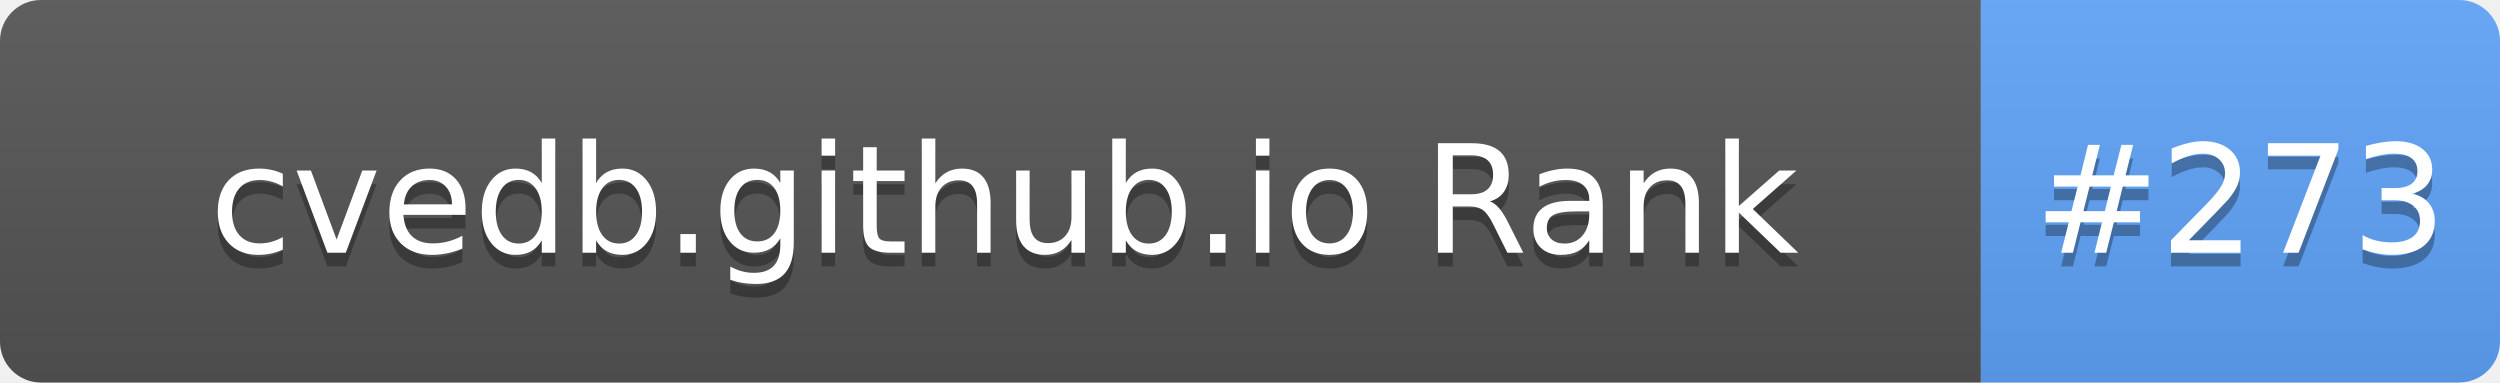
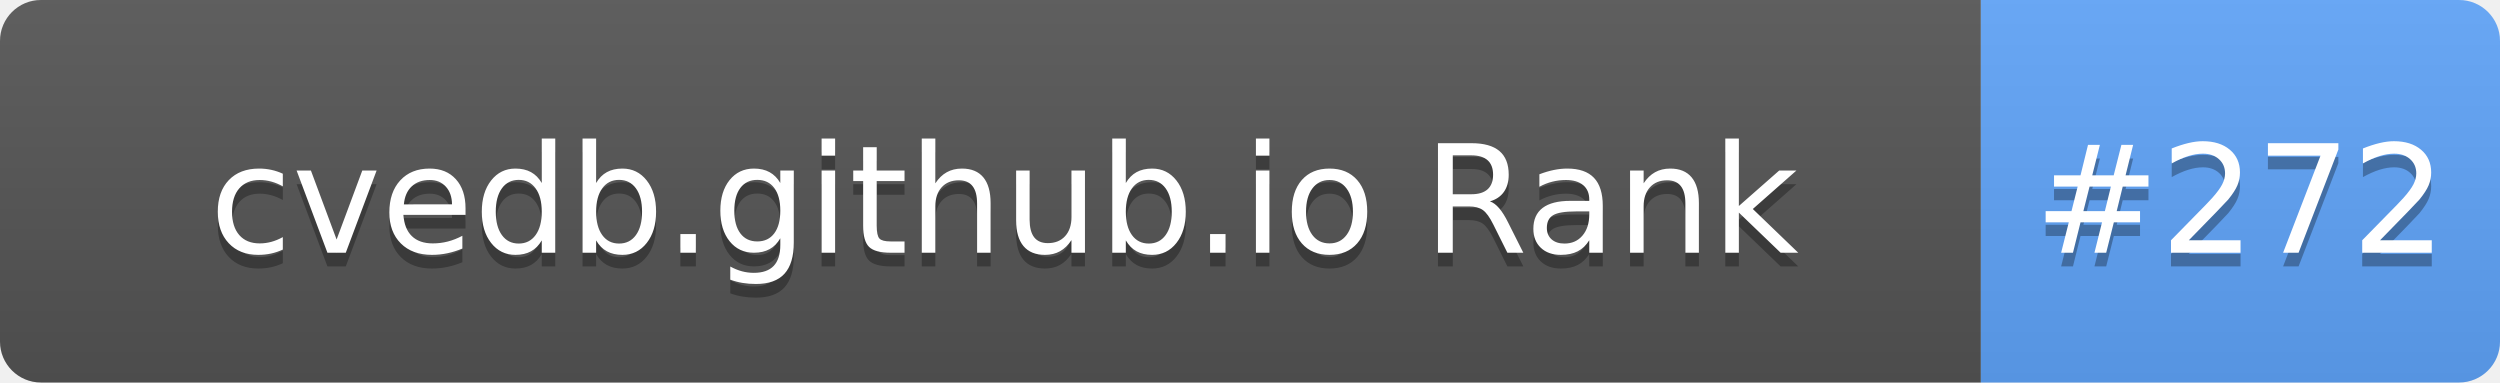
- <svg xmlns="http://www.w3.org/2000/svg" width="183" height="28" role="img" aria-label="cvedb.github.io Rank: #273">
+ <svg xmlns="http://www.w3.org/2000/svg" width="183" height="28" role="img" aria-label="cvedb.github.io Rank: #272">
  <linearGradient id="s" x2="0" y2="100%">
    <stop offset="0" stop-color="#bbb" stop-opacity=".1" />
    <stop offset="1" stop-opacity=".1" />
  </linearGradient>
  <clipPath id="r">
    <rect width="183" height="28" rx="3" fill="#fff" />
  </clipPath>
  <g clip-path="url(#r)">
    <rect width="145" height="28" fill="#555" />
    <rect x="145" width="38" height="28" fill="#60A5FA" />
    <rect width="183" height="28" fill="url(#s)" />
  </g>
  <g fill="#fff" text-anchor="middle" font-family="Verdana,Geneva,DejaVu Sans,sans-serif" text-rendering="geometricPrecision" font-size="110">
    <text aria-hidden="true" x="735" y="195" fill="#010101" fill-opacity=".3" transform="scale(.1)" textLength="1350">cvedb.github.io Rank</text>
    <text x="735" y="185" transform="scale(.1)" fill="#fff" textLength="1350">cvedb.github.io Rank</text>
-     <text aria-hidden="true" x="1640" y="195" fill="#010101" fill-opacity=".3" transform="scale(.1)" textLength="280">#273</text>
-     <text x="1640" y="185" transform="scale(.1)" fill="#fff" textLength="280">#273</text>
+     <text aria-hidden="true" x="1640" y="195" fill="#010101" fill-opacity=".3" transform="scale(.1)" textLength="280">#272</text>
+     <text x="1640" y="185" transform="scale(.1)" fill="#fff" textLength="280">#272</text>
  </g>
</svg>
